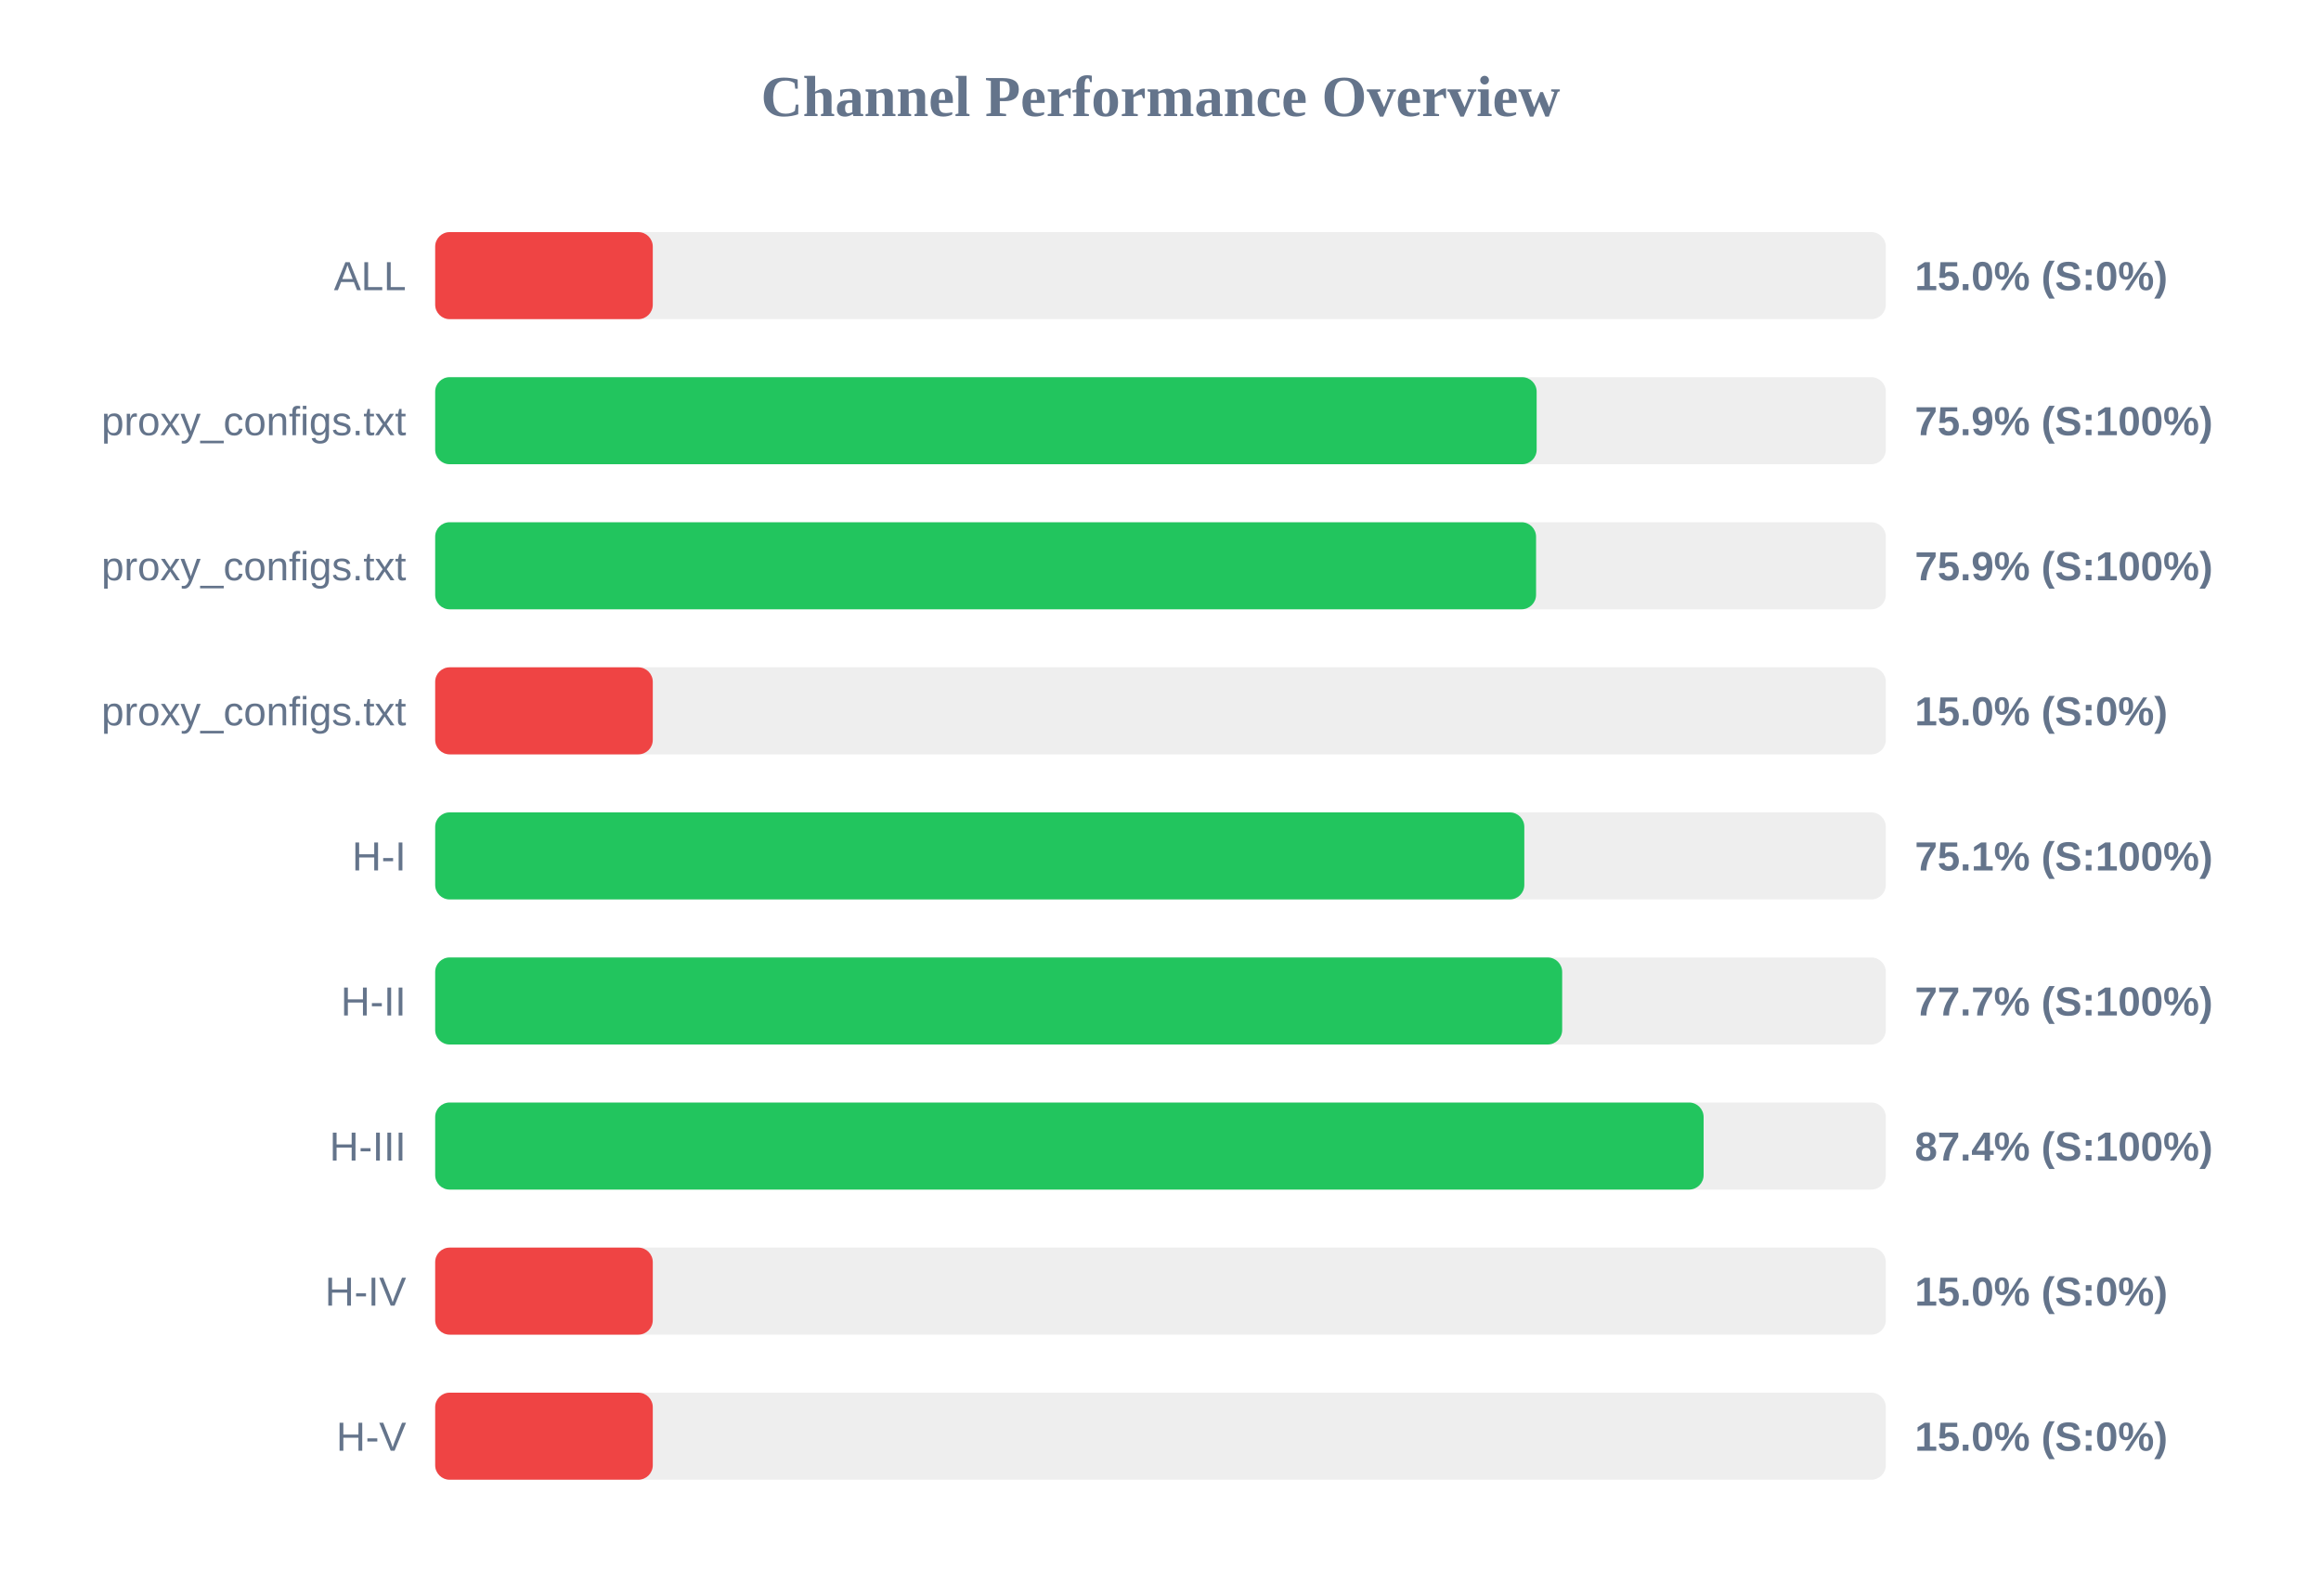
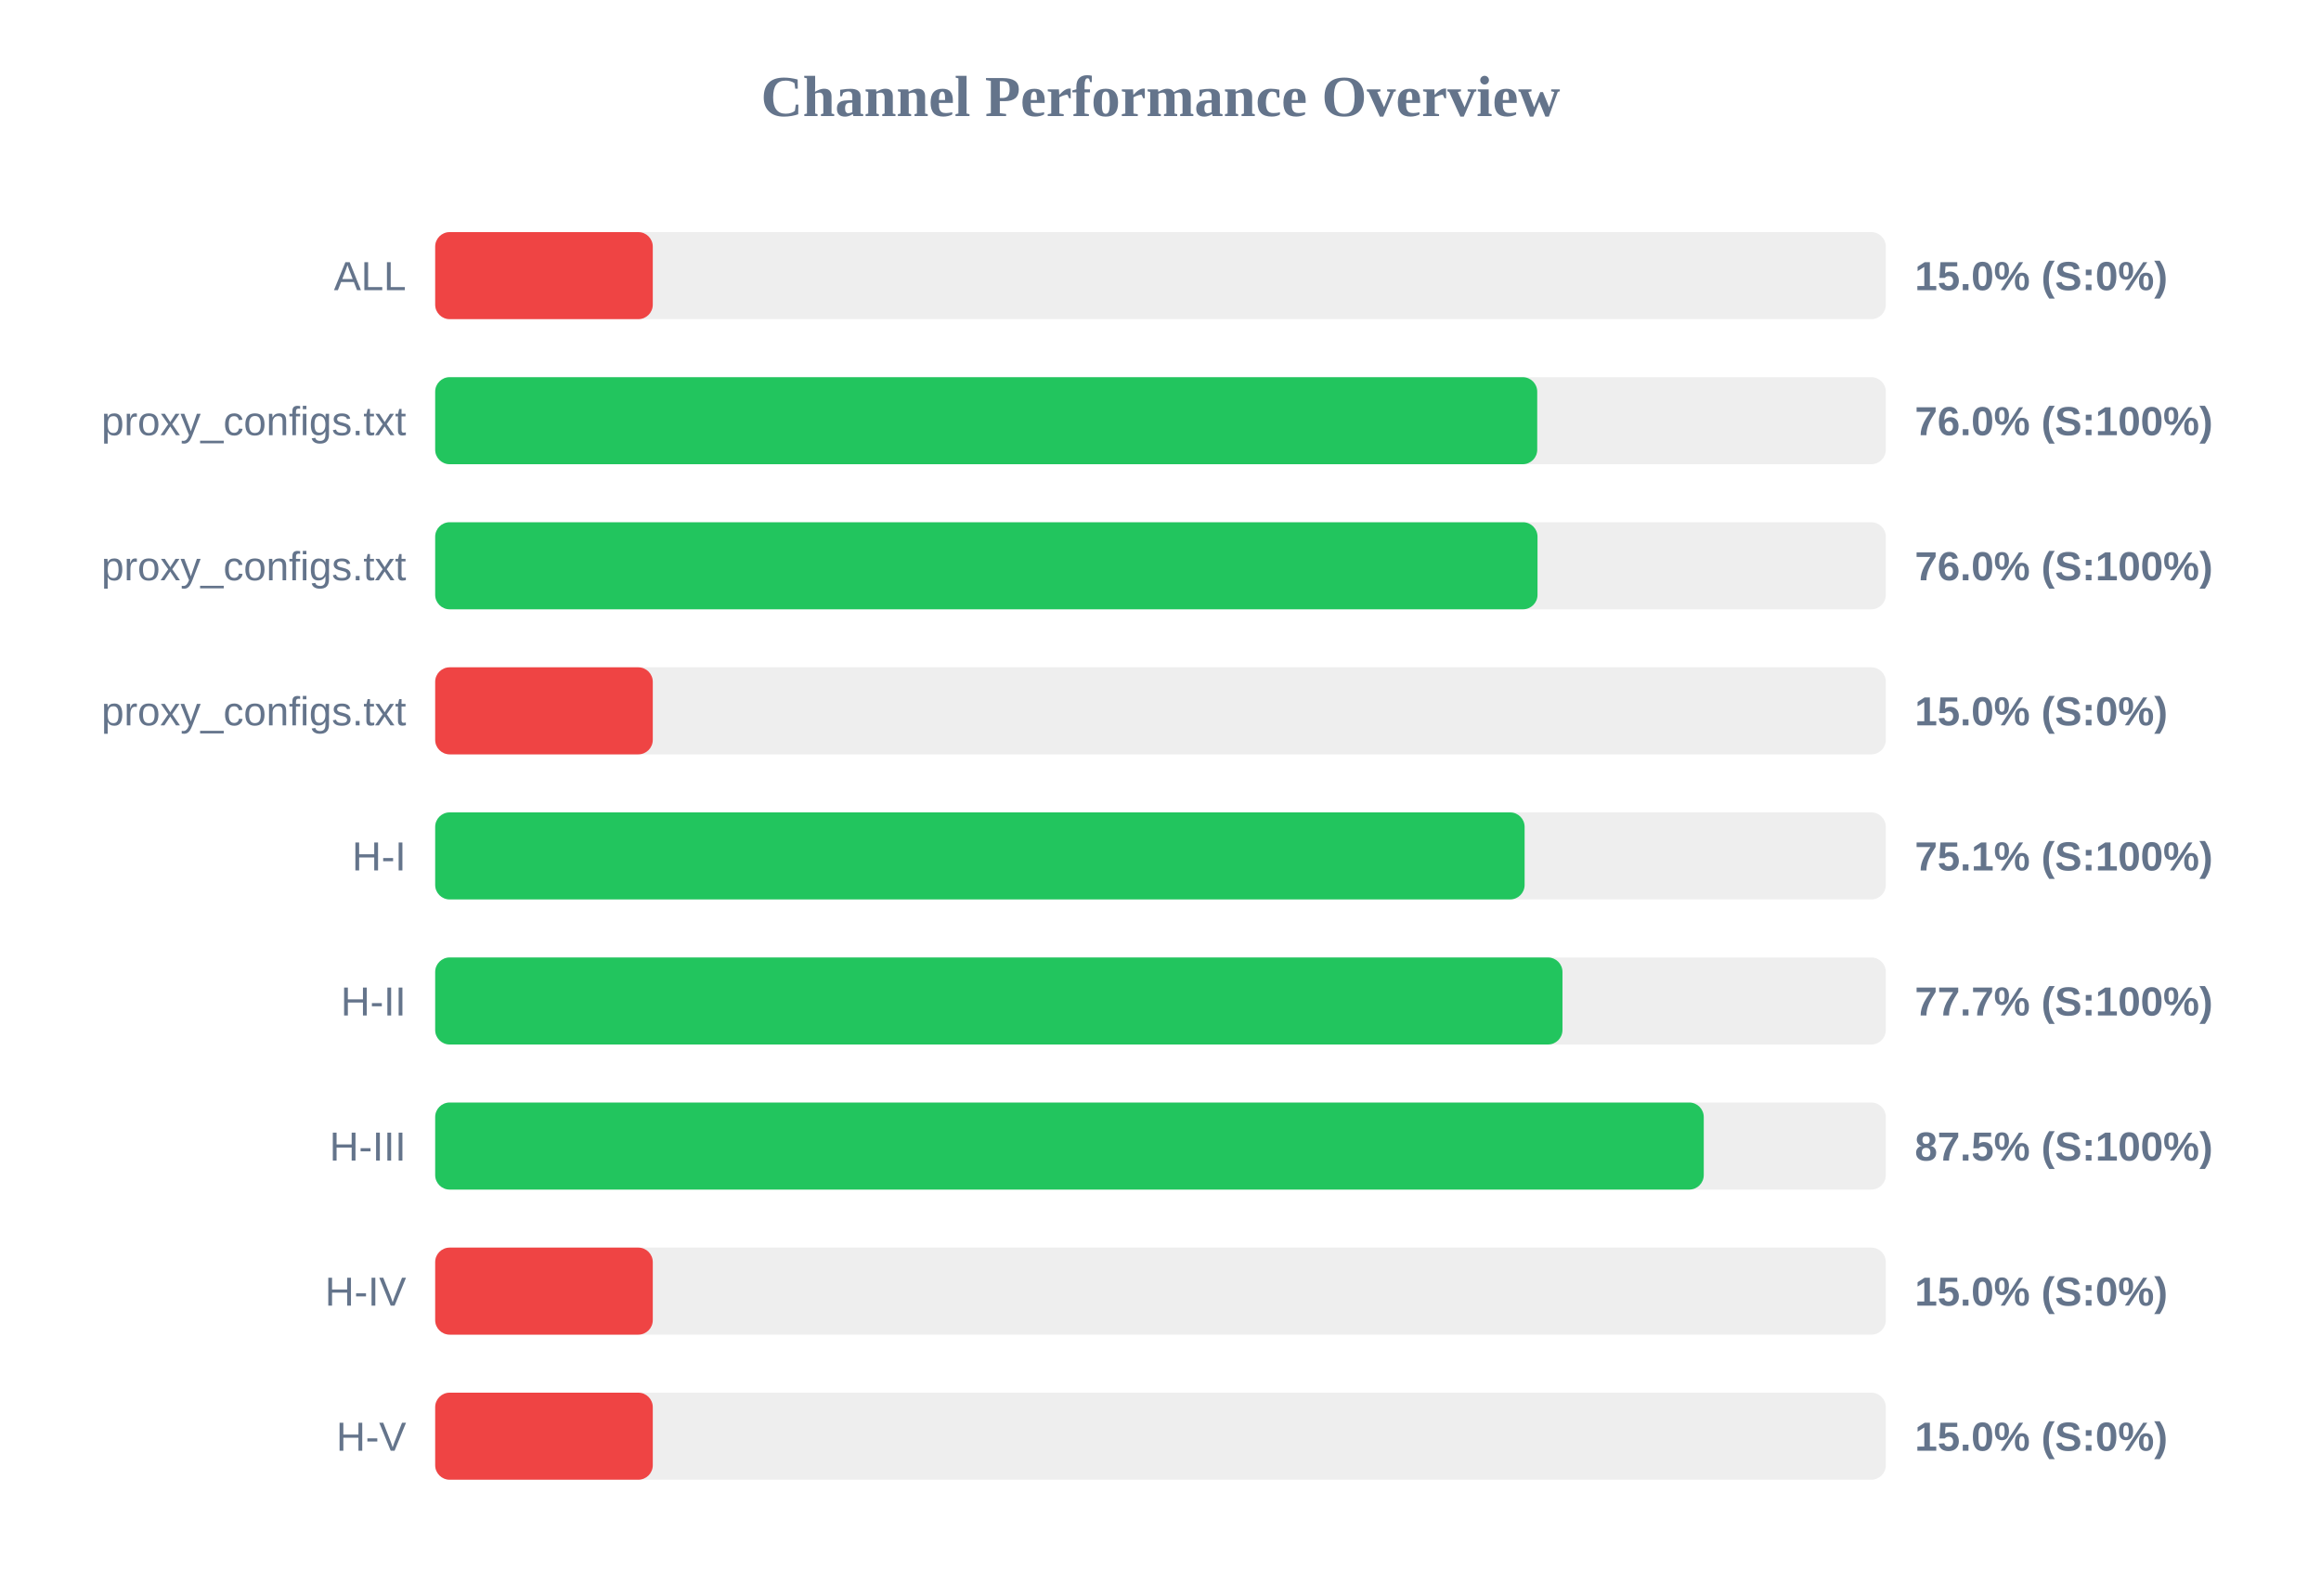
<svg xmlns="http://www.w3.org/2000/svg" width="800" height="550" version="1.1">
  <style>
        .row { font: 14px Arial; fill: #64748b; }
        .score { font: bold 14px Arial; fill: #64748b; }
    </style>
  <text x="400" y="40" text-anchor="middle" font-size="20px" font-weight="bold" fill="#64748b">Channel Performance Overview</text>
  <rect x="150" y="80" width="500" height="30" fill="#eee" rx="5" />
  <rect x="150" y="80" width="75.0" height="30" fill="#ef4444" rx="5" />
  <text x="140" y="100" text-anchor="end" class="row">ALL</text>
  <text x="660" y="100" text-anchor="start" class="score">15.0% (S:0%)</text>
  <rect x="150" y="130" width="500" height="30" fill="#eee" rx="5" />
-   <rect x="150" y="130" width="379.65" height="30" fill="#22c55e" rx="5" />
+   <rect x="150" y="130" width="379.85" height="30" fill="#22c55e" rx="5" />
  <text x="140" y="150" text-anchor="end" class="row">proxy_configs.txt</text>
-   <text x="660" y="150" text-anchor="start" class="score">75.9% (S:100%)</text>
+   <text x="660" y="150" text-anchor="start" class="score">76.0% (S:100%)</text>
  <rect x="150" y="180" width="500" height="30" fill="#eee" rx="5" />
-   <rect x="150" y="180" width="379.45" height="30" fill="#22c55e" rx="5" />
+   <rect x="150" y="180" width="379.95" height="30" fill="#22c55e" rx="5" />
  <text x="140" y="200" text-anchor="end" class="row">proxy_configs.txt</text>
-   <text x="660" y="200" text-anchor="start" class="score">75.9% (S:100%)</text>
+   <text x="660" y="200" text-anchor="start" class="score">76.0% (S:100%)</text>
  <rect x="150" y="230" width="500" height="30" fill="#eee" rx="5" />
  <rect x="150" y="230" width="75.0" height="30" fill="#ef4444" rx="5" />
  <text x="140" y="250" text-anchor="end" class="row">proxy_configs.txt</text>
  <text x="660" y="250" text-anchor="start" class="score">15.0% (S:0%)</text>
  <rect x="150" y="280" width="500" height="30" fill="#eee" rx="5" />
-   <rect x="150" y="280" width="375.4" height="30" fill="#22c55e" rx="5" />
+   <rect x="150" y="280" width="375.5" height="30" fill="#22c55e" rx="5" />
  <text x="140" y="300" text-anchor="end" class="row">H-I</text>
  <text x="660" y="300" text-anchor="start" class="score">75.1% (S:100%)</text>
  <rect x="150" y="330" width="500" height="30" fill="#eee" rx="5" />
-   <rect x="150" y="330" width="388.45" height="30" fill="#22c55e" rx="5" />
+   <rect x="150" y="330" width="388.55" height="30" fill="#22c55e" rx="5" />
  <text x="140" y="350" text-anchor="end" class="row">H-II</text>
  <text x="660" y="350" text-anchor="start" class="score">77.7% (S:100%)</text>
  <rect x="150" y="380" width="500" height="30" fill="#eee" rx="5" />
-   <rect x="150" y="380" width="437.2" height="30" fill="#22c55e" rx="5" />
+   <rect x="150" y="380" width="437.25" height="30" fill="#22c55e" rx="5" />
  <text x="140" y="400" text-anchor="end" class="row">H-III</text>
-   <text x="660" y="400" text-anchor="start" class="score">87.4% (S:100%)</text>
+   <text x="660" y="400" text-anchor="start" class="score">87.5% (S:100%)</text>
  <rect x="150" y="430" width="500" height="30" fill="#eee" rx="5" />
  <rect x="150" y="430" width="75.0" height="30" fill="#ef4444" rx="5" />
  <text x="140" y="450" text-anchor="end" class="row">H-IV</text>
  <text x="660" y="450" text-anchor="start" class="score">15.0% (S:0%)</text>
  <rect x="150" y="480" width="500" height="30" fill="#eee" rx="5" />
  <rect x="150" y="480" width="75.0" height="30" fill="#ef4444" rx="5" />
  <text x="140" y="500" text-anchor="end" class="row">H-V</text>
  <text x="660" y="500" text-anchor="start" class="score">15.0% (S:0%)</text>
</svg>
